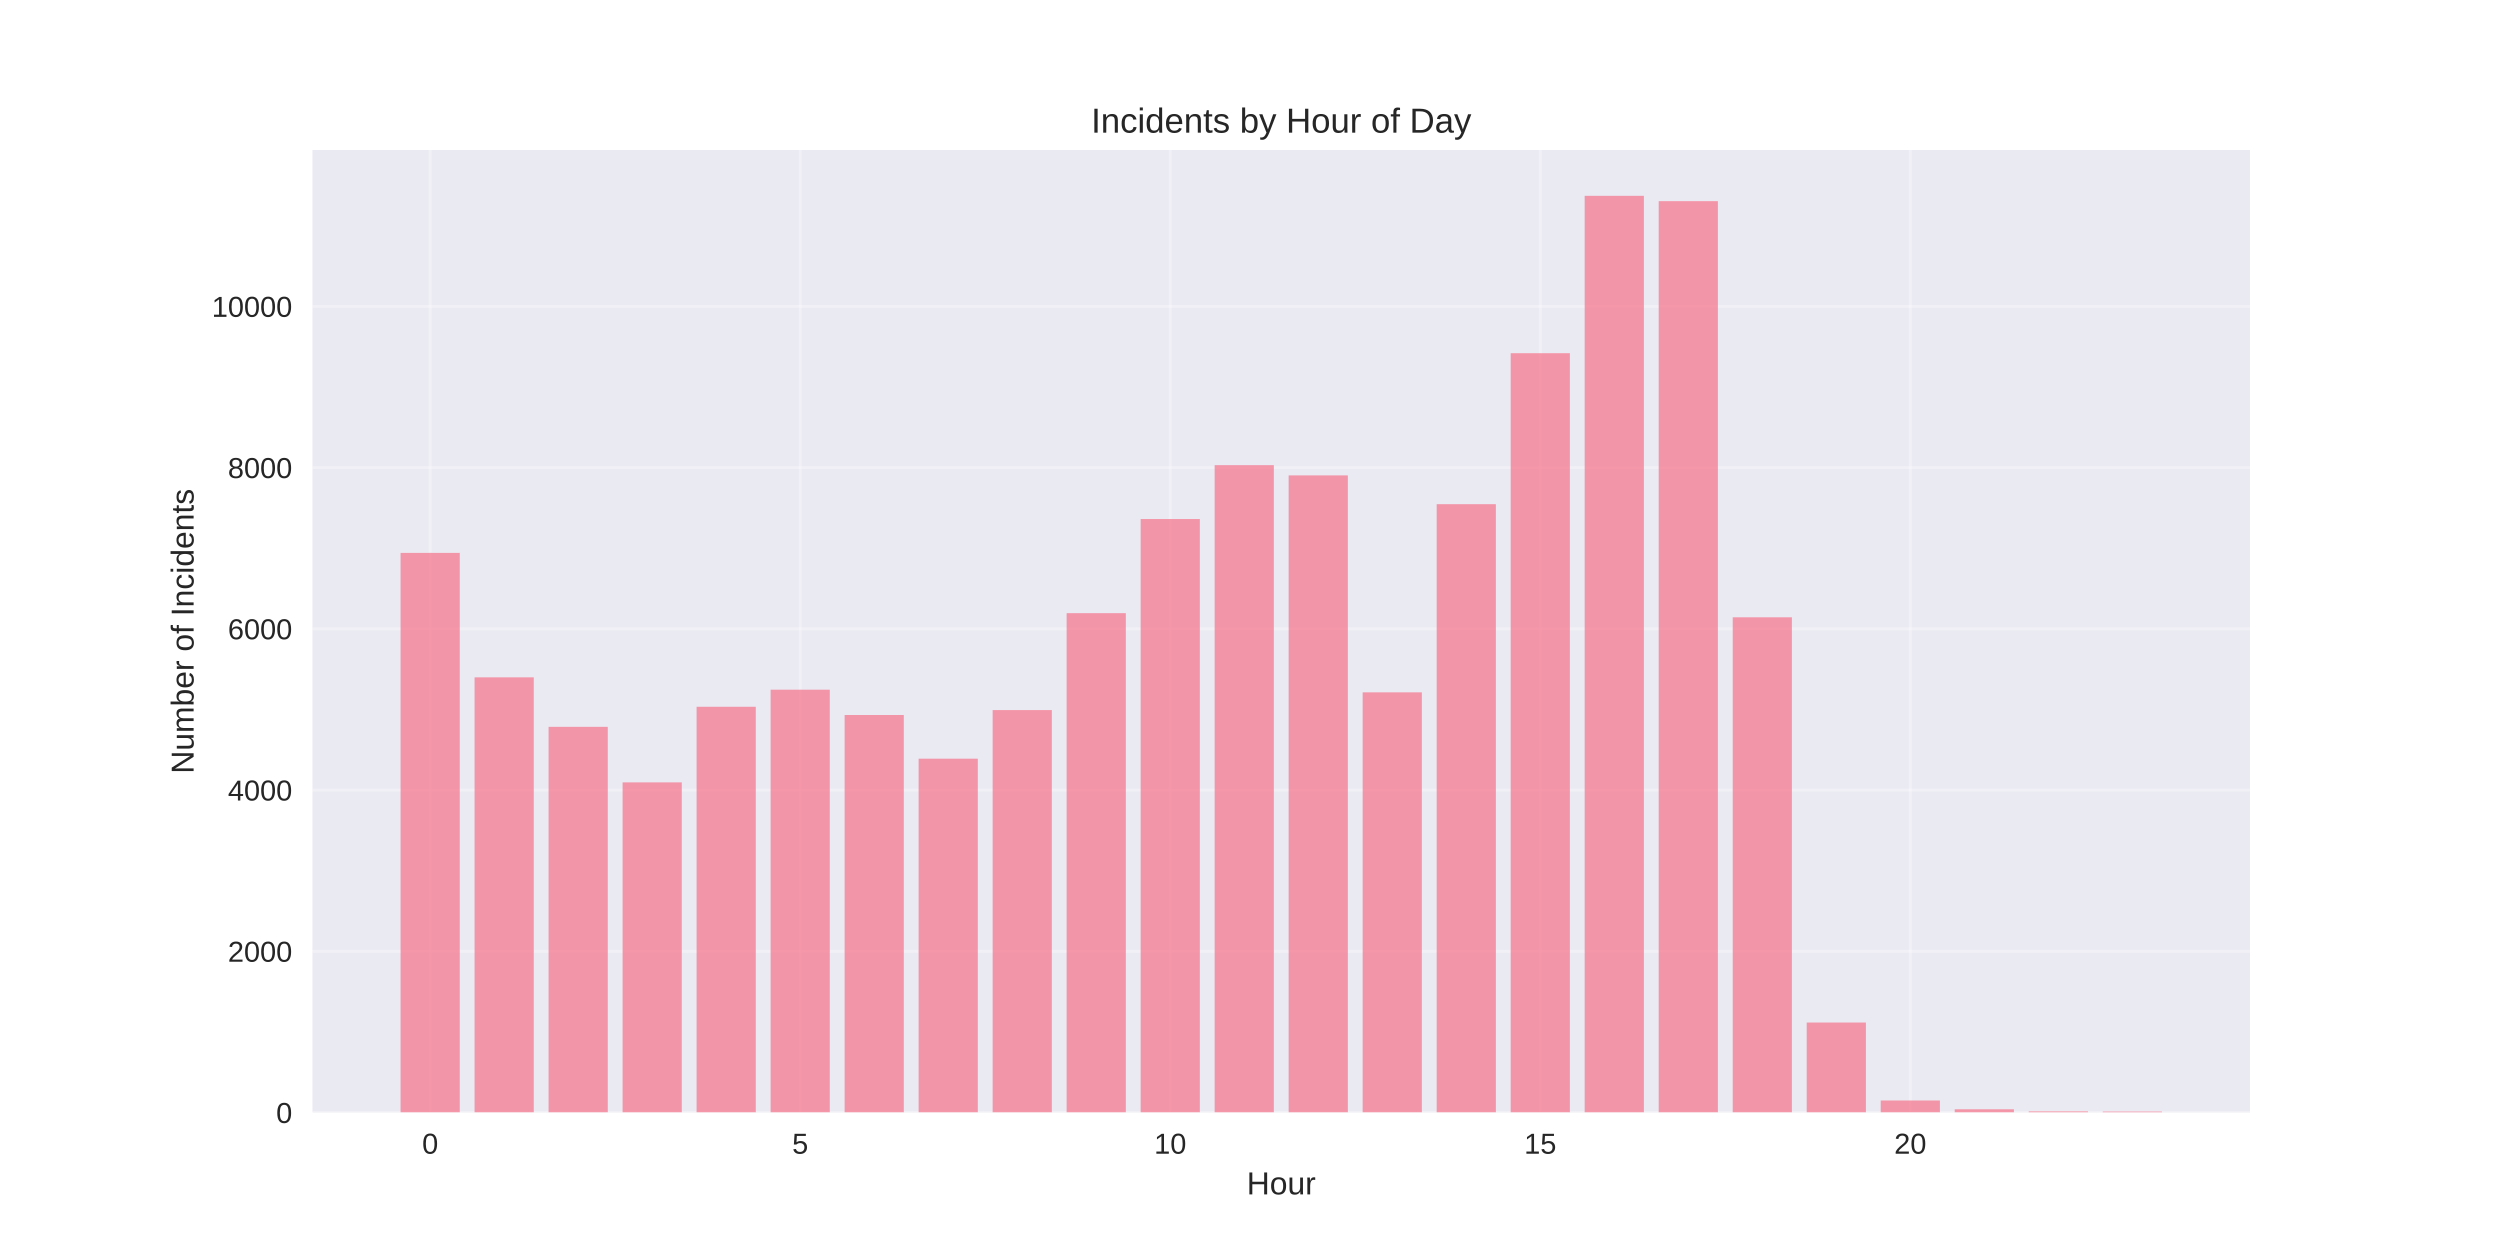
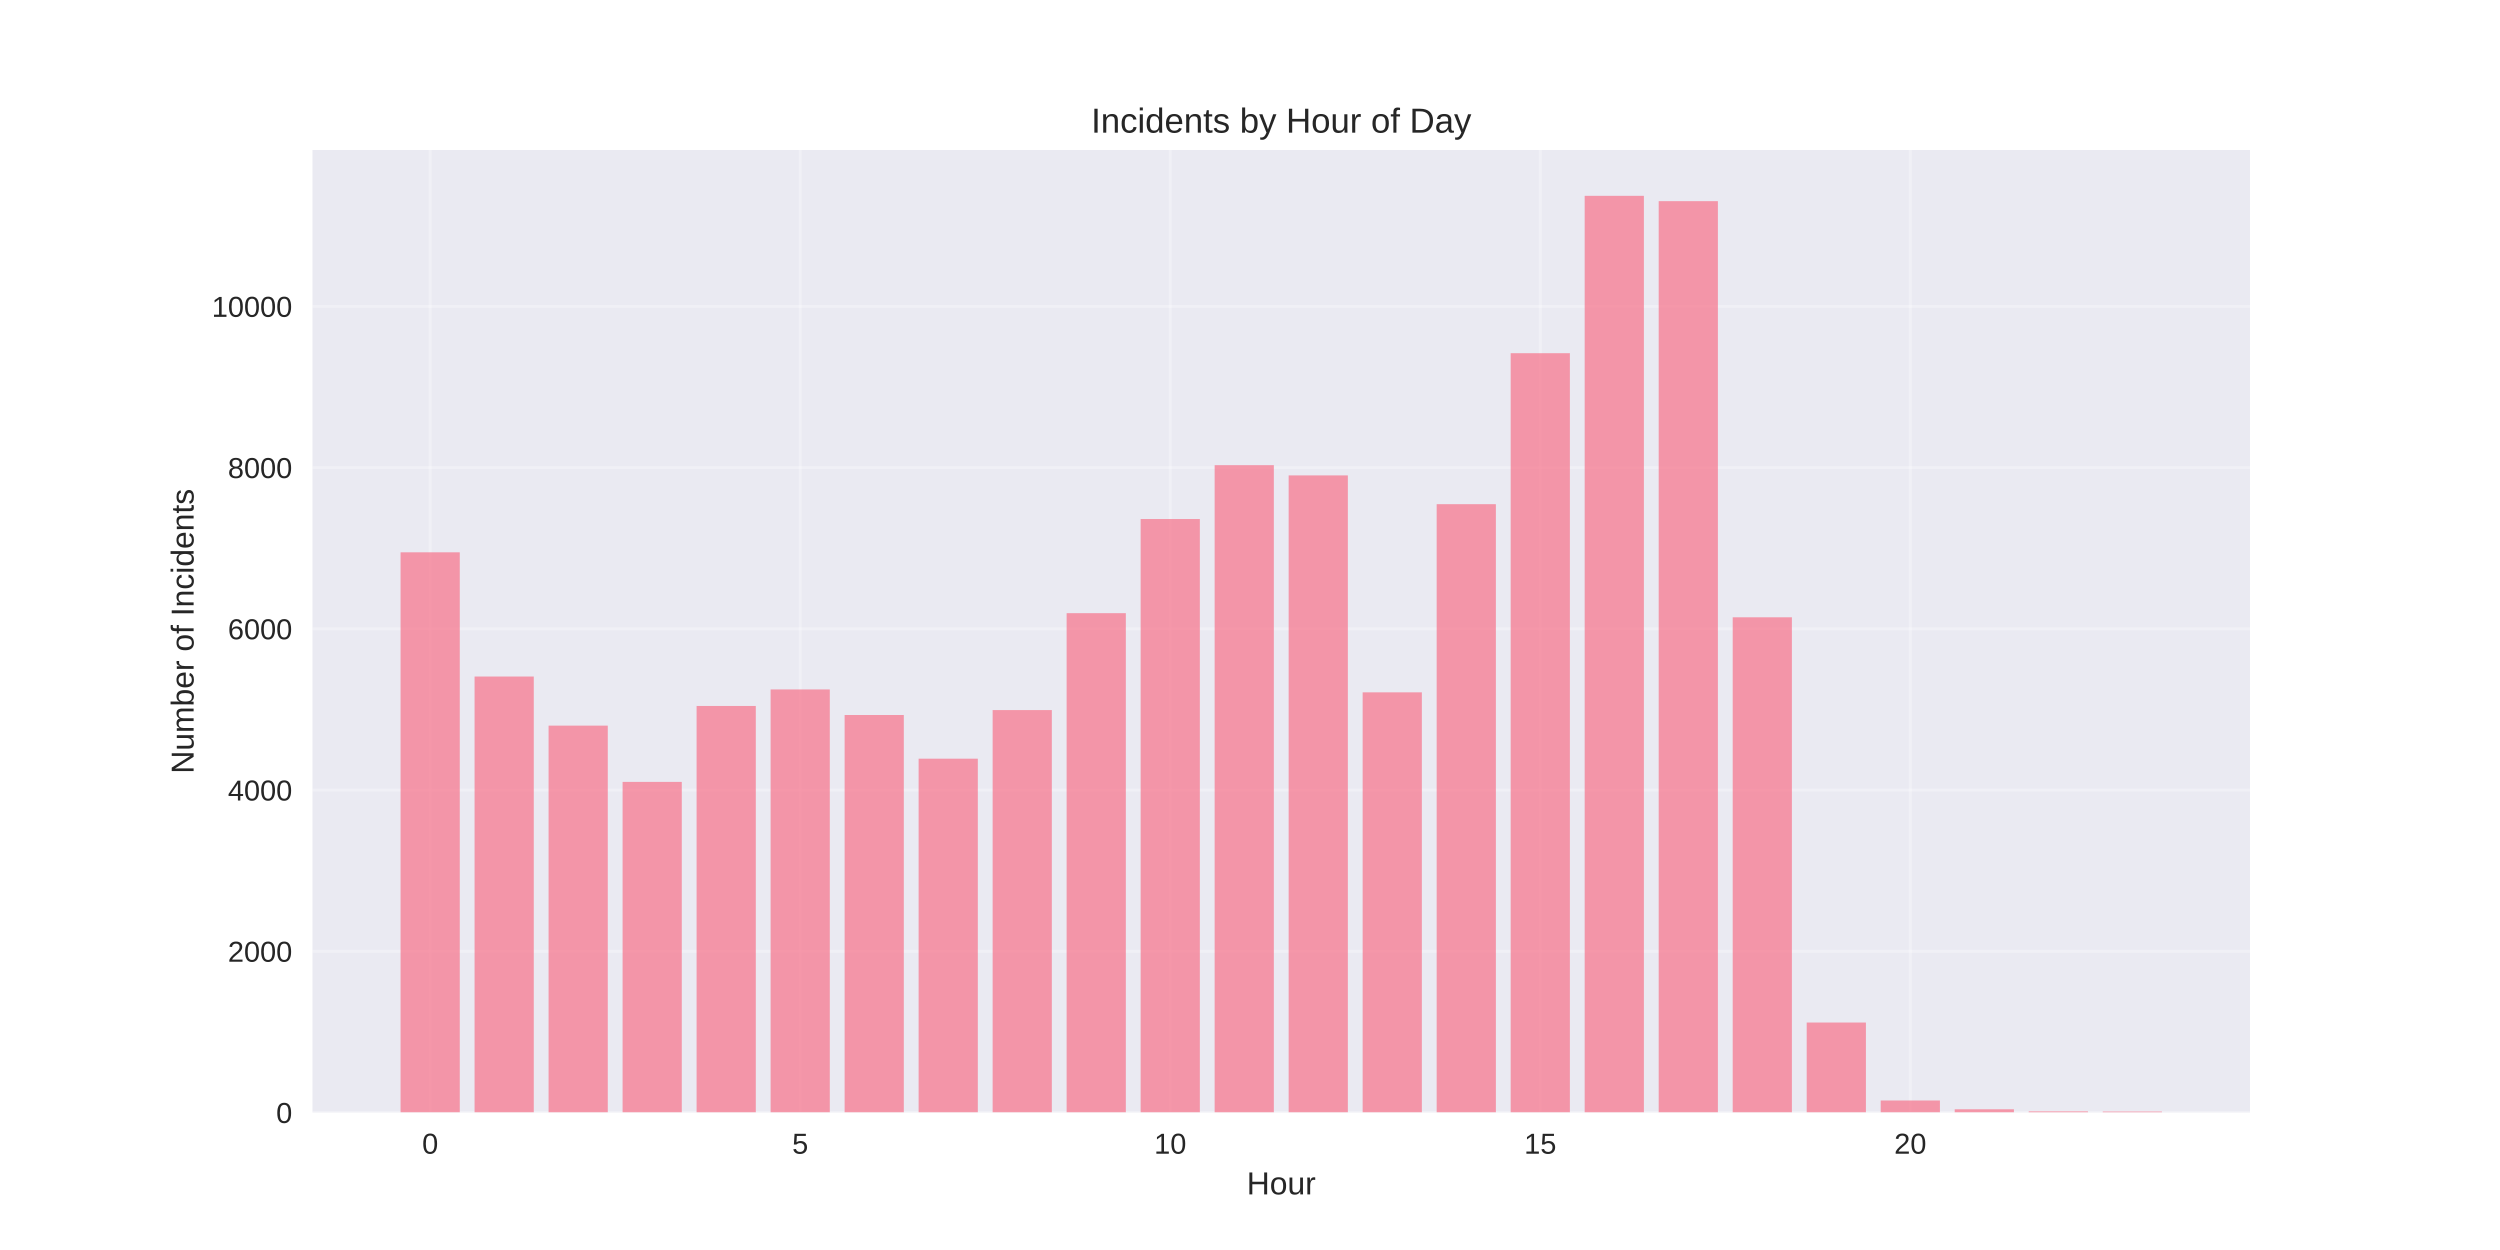
<svg xmlns="http://www.w3.org/2000/svg" width="864pt" height="432pt" viewBox="0 0 864 432" version="1.1">
  <defs>
    <style type="text/css">*{stroke-linejoin: round; stroke-linecap: butt}</style>
  </defs>
  <g id="figure_1">
    <g id="patch_1">
      <path d="M 0 432  L 864 432  L 864 0  L 0 0  z " style="fill: #ffffff" />
    </g>
    <g id="axes_1">
      <g id="patch_2">
        <path d="M 108 384.48  L 777.6 384.48  L 777.6 51.84  L 108 51.84  z " style="fill: #eaeaf2" />
      </g>
      <g id="matplotlib.axis_1">
        <g id="xtick_1">
          <g id="line2d_1">
-             <path d="M 148.667 384.48  L 148.667 51.84  " clip-path="url(#p508dd2ae91)" style="fill: none; stroke: #ffffff; stroke-opacity: 0.3; stroke-linecap: round" />
+             <path d="M 148.667 384.48  L 148.667 51.84  " clip-path="url(#p2b5ff44b9e)" style="fill: none; stroke: #ffffff; stroke-opacity: 0.3; stroke-linecap: round" />
          </g>
          <g id="line2d_2" />
          <g id="text_1">
            <text style="fill: #262626; font: 10px 'Arial', 'Liberation Sans', 'DejaVu Sans', 'Bitstream Vera Sans', sans-serif; text-anchor: middle" x="148.667" y="398.727" transform="rotate(-0 148.6671 398.7269)">0</text>
          </g>
        </g>
        <g id="xtick_2">
          <g id="line2d_3">
-             <path d="M 276.551 384.48  L 276.551 51.84  " clip-path="url(#p508dd2ae91)" style="fill: none; stroke: #ffffff; stroke-opacity: 0.3; stroke-linecap: round" />
+             <path d="M 276.551 384.48  L 276.551 51.84  " clip-path="url(#p2b5ff44b9e)" style="fill: none; stroke: #ffffff; stroke-opacity: 0.3; stroke-linecap: round" />
          </g>
          <g id="line2d_4" />
          <g id="text_2">
            <text style="fill: #262626; font: 10px 'Arial', 'Liberation Sans', 'DejaVu Sans', 'Bitstream Vera Sans', sans-serif; text-anchor: middle" x="276.551" y="398.727" transform="rotate(-0 276.551 398.7269)">5</text>
          </g>
        </g>
        <g id="xtick_3">
          <g id="line2d_5">
-             <path d="M 404.435 384.48  L 404.435 51.84  " clip-path="url(#p508dd2ae91)" style="fill: none; stroke: #ffffff; stroke-opacity: 0.3; stroke-linecap: round" />
+             <path d="M 404.435 384.48  L 404.435 51.84  " clip-path="url(#p2b5ff44b9e)" style="fill: none; stroke: #ffffff; stroke-opacity: 0.3; stroke-linecap: round" />
          </g>
          <g id="line2d_6" />
          <g id="text_3">
            <text style="fill: #262626; font: 10px 'Arial', 'Liberation Sans', 'DejaVu Sans', 'Bitstream Vera Sans', sans-serif; text-anchor: middle" x="404.435" y="398.727" transform="rotate(-0 404.4348 398.7269)">10</text>
          </g>
        </g>
        <g id="xtick_4">
          <g id="line2d_7">
-             <path d="M 532.319 384.48  L 532.319 51.84  " clip-path="url(#p508dd2ae91)" style="fill: none; stroke: #ffffff; stroke-opacity: 0.3; stroke-linecap: round" />
+             <path d="M 532.319 384.48  L 532.319 51.84  " clip-path="url(#p2b5ff44b9e)" style="fill: none; stroke: #ffffff; stroke-opacity: 0.3; stroke-linecap: round" />
          </g>
          <g id="line2d_8" />
          <g id="text_4">
            <text style="fill: #262626; font: 10px 'Arial', 'Liberation Sans', 'DejaVu Sans', 'Bitstream Vera Sans', sans-serif; text-anchor: middle" x="532.319" y="398.727" transform="rotate(-0 532.3187 398.7269)">15</text>
          </g>
        </g>
        <g id="xtick_5">
          <g id="line2d_9">
-             <path d="M 660.203 384.48  L 660.203 51.84  " clip-path="url(#p508dd2ae91)" style="fill: none; stroke: #ffffff; stroke-opacity: 0.3; stroke-linecap: round" />
+             <path d="M 660.203 384.48  L 660.203 51.84  " clip-path="url(#p2b5ff44b9e)" style="fill: none; stroke: #ffffff; stroke-opacity: 0.3; stroke-linecap: round" />
          </g>
          <g id="line2d_10" />
          <g id="text_5">
            <text style="fill: #262626; font: 10px 'Arial', 'Liberation Sans', 'DejaVu Sans', 'Bitstream Vera Sans', sans-serif; text-anchor: middle" x="660.203" y="398.727" transform="rotate(-0 660.2026 398.7269)">20</text>
          </g>
        </g>
        <g id="text_6">
          <text style="fill: #262626; font: 11px 'Arial', 'Liberation Sans', 'DejaVu Sans', 'Bitstream Vera Sans', sans-serif; text-anchor: middle" x="442.8" y="412.773" transform="rotate(-0 442.8 412.7734)">Hour</text>
        </g>
      </g>
      <g id="matplotlib.axis_2">
        <g id="ytick_1">
          <g id="line2d_11">
-             <path d="M 108 384.48  L 777.6 384.48  " clip-path="url(#p508dd2ae91)" style="fill: none; stroke: #ffffff; stroke-opacity: 0.3; stroke-linecap: round" />
+             <path d="M 108 384.48  L 777.6 384.48  " clip-path="url(#p2b5ff44b9e)" style="fill: none; stroke: #ffffff; stroke-opacity: 0.3; stroke-linecap: round" />
          </g>
          <g id="line2d_12" />
          <g id="text_7">
            <text style="fill: #262626; font: 10px 'Arial', 'Liberation Sans', 'DejaVu Sans', 'Bitstream Vera Sans', sans-serif; text-anchor: end" x="101" y="388.103" transform="rotate(-0 101 388.1034)">0</text>
          </g>
        </g>
        <g id="ytick_2">
          <g id="line2d_13">
-             <path d="M 108 328.759  L 777.6 328.759  " clip-path="url(#p508dd2ae91)" style="fill: none; stroke: #ffffff; stroke-opacity: 0.3; stroke-linecap: round" />
+             <path d="M 108 328.759  L 777.6 328.759  " clip-path="url(#p2b5ff44b9e)" style="fill: none; stroke: #ffffff; stroke-opacity: 0.3; stroke-linecap: round" />
          </g>
          <g id="line2d_14" />
          <g id="text_8">
            <text style="fill: #262626; font: 10px 'Arial', 'Liberation Sans', 'DejaVu Sans', 'Bitstream Vera Sans', sans-serif; text-anchor: end" x="101" y="332.383" transform="rotate(-0 101 332.3827)">2000</text>
          </g>
        </g>
        <g id="ytick_3">
          <g id="line2d_15">
-             <path d="M 108 273.039  L 777.6 273.039  " clip-path="url(#p508dd2ae91)" style="fill: none; stroke: #ffffff; stroke-opacity: 0.3; stroke-linecap: round" />
+             <path d="M 108 273.039  L 777.6 273.039  " clip-path="url(#p2b5ff44b9e)" style="fill: none; stroke: #ffffff; stroke-opacity: 0.3; stroke-linecap: round" />
          </g>
          <g id="line2d_16" />
          <g id="text_9">
            <text style="fill: #262626; font: 10px 'Arial', 'Liberation Sans', 'DejaVu Sans', 'Bitstream Vera Sans', sans-serif; text-anchor: end" x="101" y="276.662" transform="rotate(-0 101 276.6621)">4000</text>
          </g>
        </g>
        <g id="ytick_4">
          <g id="line2d_17">
-             <path d="M 108 217.318  L 777.6 217.318  " clip-path="url(#p508dd2ae91)" style="fill: none; stroke: #ffffff; stroke-opacity: 0.3; stroke-linecap: round" />
+             <path d="M 108 217.318  L 777.6 217.318  " clip-path="url(#p2b5ff44b9e)" style="fill: none; stroke: #ffffff; stroke-opacity: 0.3; stroke-linecap: round" />
          </g>
          <g id="line2d_18" />
          <g id="text_10">
            <text style="fill: #262626; font: 10px 'Arial', 'Liberation Sans', 'DejaVu Sans', 'Bitstream Vera Sans', sans-serif; text-anchor: end" x="101" y="220.941" transform="rotate(-0 101 220.9414)">6000</text>
          </g>
        </g>
        <g id="ytick_5">
          <g id="line2d_19">
-             <path d="M 108 161.597  L 777.6 161.597  " clip-path="url(#p508dd2ae91)" style="fill: none; stroke: #ffffff; stroke-opacity: 0.3; stroke-linecap: round" />
+             <path d="M 108 161.597  L 777.6 161.597  " clip-path="url(#p2b5ff44b9e)" style="fill: none; stroke: #ffffff; stroke-opacity: 0.3; stroke-linecap: round" />
          </g>
          <g id="line2d_20" />
          <g id="text_11">
            <text style="fill: #262626; font: 10px 'Arial', 'Liberation Sans', 'DejaVu Sans', 'Bitstream Vera Sans', sans-serif; text-anchor: end" x="101" y="165.221" transform="rotate(-0 101 165.2207)">8000</text>
          </g>
        </g>
        <g id="ytick_6">
          <g id="line2d_21">
-             <path d="M 108 105.877  L 777.6 105.877  " clip-path="url(#p508dd2ae91)" style="fill: none; stroke: #ffffff; stroke-opacity: 0.3; stroke-linecap: round" />
+             <path d="M 108 105.877  L 777.6 105.877  " clip-path="url(#p2b5ff44b9e)" style="fill: none; stroke: #ffffff; stroke-opacity: 0.3; stroke-linecap: round" />
          </g>
          <g id="line2d_22" />
          <g id="text_12">
            <text style="fill: #262626; font: 10px 'Arial', 'Liberation Sans', 'DejaVu Sans', 'Bitstream Vera Sans', sans-serif; text-anchor: end" x="101" y="109.5" transform="rotate(-0 101 109.5)">10000</text>
          </g>
        </g>
        <g id="text_13">
          <text style="fill: #262626; font: 11px 'Arial', 'Liberation Sans', 'DejaVu Sans', 'Bitstream Vera Sans', sans-serif; text-anchor: middle" x="66.913" y="218.16" transform="rotate(-90 66.91281 218.16)">Number of Incidents</text>
        </g>
      </g>
      <g id="patch_3">
-         <path d="M 138.436 384.48  L 158.898 384.48  L 158.898 191.073  L 138.436 191.073  z " clip-path="url(#p508dd2ae91)" style="fill: #f77189; opacity: 0.7" />
+         <path d="M 138.436 384.48  L 158.898 384.48  L 158.898 190.878  L 138.436 190.878  z " clip-path="url(#p2b5ff44b9e)" style="fill: #f77189; opacity: 0.7" />
      </g>
      <g id="patch_4">
-         <path d="M 164.013 384.48  L 184.475 384.48  L 184.475 234.09  L 164.013 234.09  z " clip-path="url(#p508dd2ae91)" style="fill: #f77189; opacity: 0.7" />
+         <path d="M 164.013 384.48  L 184.475 384.48  L 184.475 233.811  L 164.013 233.811  z " clip-path="url(#p2b5ff44b9e)" style="fill: #f77189; opacity: 0.7" />
      </g>
      <g id="patch_5">
-         <path d="M 189.59 384.48  L 210.051 384.48  L 210.051 251.196  L 189.59 251.196  z " clip-path="url(#p508dd2ae91)" style="fill: #f77189; opacity: 0.7" />
+         <path d="M 189.59 384.48  L 210.051 384.48  L 210.051 250.778  L 189.59 250.778  z " clip-path="url(#p2b5ff44b9e)" style="fill: #f77189; opacity: 0.7" />
      </g>
      <g id="patch_6">
-         <path d="M 215.167 384.48  L 235.628 384.48  L 235.628 270.392  L 215.167 270.392  z " clip-path="url(#p508dd2ae91)" style="fill: #f77189; opacity: 0.7" />
+         <path d="M 215.167 384.48  L 235.628 384.48  L 235.628 270.225  L 215.167 270.225  z " clip-path="url(#p2b5ff44b9e)" style="fill: #f77189; opacity: 0.7" />
      </g>
      <g id="patch_7">
-         <path d="M 240.743 384.48  L 261.205 384.48  L 261.205 244.259  L 240.743 244.259  z " clip-path="url(#p508dd2ae91)" style="fill: #f77189; opacity: 0.7" />
+         <path d="M 240.743 384.48  L 261.205 384.48  L 261.205 243.98  L 240.743 243.98  z " clip-path="url(#p2b5ff44b9e)" style="fill: #f77189; opacity: 0.7" />
      </g>
      <g id="patch_8">
-         <path d="M 266.32 384.48  L 286.782 384.48  L 286.782 238.352  L 266.32 238.352  z " clip-path="url(#p508dd2ae91)" style="fill: #f77189; opacity: 0.7" />
+         <path d="M 266.32 384.48  L 286.782 384.48  L 286.782 238.269  L 266.32 238.269  z " clip-path="url(#p2b5ff44b9e)" style="fill: #f77189; opacity: 0.7" />
      </g>
      <g id="patch_9">
-         <path d="M 291.897 384.48  L 312.358 384.48  L 312.358 247.101  L 291.897 247.101  z " clip-path="url(#p508dd2ae91)" style="fill: #f77189; opacity: 0.7" />
+         <path d="M 291.897 384.48  L 312.358 384.48  L 312.358 247.101  L 291.897 247.101  z " clip-path="url(#p2b5ff44b9e)" style="fill: #f77189; opacity: 0.7" />
      </g>
      <g id="patch_10">
-         <path d="M 317.474 384.48  L 337.935 384.48  L 337.935 262.201  L 317.474 262.201  z " clip-path="url(#p508dd2ae91)" style="fill: #f77189; opacity: 0.7" />
+         <path d="M 317.474 384.48  L 337.935 384.48  L 337.935 262.201  L 317.474 262.201  z " clip-path="url(#p2b5ff44b9e)" style="fill: #f77189; opacity: 0.7" />
      </g>
      <g id="patch_11">
-         <path d="M 343.051 384.48  L 363.512 384.48  L 363.512 245.401  L 343.051 245.401  z " clip-path="url(#p508dd2ae91)" style="fill: #f77189; opacity: 0.7" />
+         <path d="M 343.051 384.48  L 363.512 384.48  L 363.512 245.401  L 343.051 245.401  z " clip-path="url(#p2b5ff44b9e)" style="fill: #f77189; opacity: 0.7" />
      </g>
      <g id="patch_12">
-         <path d="M 368.627 384.48  L 389.089 384.48  L 389.089 211.913  L 368.627 211.913  z " clip-path="url(#p508dd2ae91)" style="fill: #f77189; opacity: 0.7" />
+         <path d="M 368.627 384.48  L 389.089 384.48  L 389.089 211.913  L 368.627 211.913  z " clip-path="url(#p2b5ff44b9e)" style="fill: #f77189; opacity: 0.7" />
      </g>
      <g id="patch_13">
-         <path d="M 394.204 384.48  L 414.666 384.48  L 414.666 179.372  L 394.204 179.372  z " clip-path="url(#p508dd2ae91)" style="fill: #f77189; opacity: 0.7" />
+         <path d="M 394.204 384.48  L 414.666 384.48  L 414.666 179.372  L 394.204 179.372  z " clip-path="url(#p2b5ff44b9e)" style="fill: #f77189; opacity: 0.7" />
      </g>
      <g id="patch_14">
-         <path d="M 419.781 384.48  L 440.242 384.48  L 440.242 160.761  L 419.781 160.761  z " clip-path="url(#p508dd2ae91)" style="fill: #f77189; opacity: 0.7" />
+         <path d="M 419.781 384.48  L 440.242 384.48  L 440.242 160.761  L 419.781 160.761  z " clip-path="url(#p2b5ff44b9e)" style="fill: #f77189; opacity: 0.7" />
      </g>
      <g id="patch_15">
-         <path d="M 445.358 384.48  L 465.819 384.48  L 465.819 164.3  L 445.358 164.3  z " clip-path="url(#p508dd2ae91)" style="fill: #f77189; opacity: 0.7" />
+         <path d="M 445.358 384.48  L 465.819 384.48  L 465.819 164.3  L 445.358 164.3  z " clip-path="url(#p2b5ff44b9e)" style="fill: #f77189; opacity: 0.7" />
      </g>
      <g id="patch_16">
-         <path d="M 470.934 384.48  L 491.396 384.48  L 491.396 239.272  L 470.934 239.272  z " clip-path="url(#p508dd2ae91)" style="fill: #f77189; opacity: 0.7" />
+         <path d="M 470.934 384.48  L 491.396 384.48  L 491.396 239.272  L 470.934 239.272  z " clip-path="url(#p2b5ff44b9e)" style="fill: #f77189; opacity: 0.7" />
      </g>
      <g id="patch_17">
-         <path d="M 496.511 384.48  L 516.973 384.48  L 516.973 174.246  L 496.511 174.246  z " clip-path="url(#p508dd2ae91)" style="fill: #f77189; opacity: 0.7" />
+         <path d="M 496.511 384.48  L 516.973 384.48  L 516.973 174.246  L 496.511 174.246  z " clip-path="url(#p2b5ff44b9e)" style="fill: #f77189; opacity: 0.7" />
      </g>
      <g id="patch_18">
-         <path d="M 522.088 384.48  L 542.549 384.48  L 542.549 122.063  L 522.088 122.063  z " clip-path="url(#p508dd2ae91)" style="fill: #f77189; opacity: 0.7" />
+         <path d="M 522.088 384.48  L 542.549 384.48  L 542.549 122.063  L 522.088 122.063  z " clip-path="url(#p2b5ff44b9e)" style="fill: #f77189; opacity: 0.7" />
      </g>
      <g id="patch_19">
-         <path d="M 547.665 384.48  L 568.126 384.48  L 568.126 67.68  L 547.665 67.68  z " clip-path="url(#p508dd2ae91)" style="fill: #f77189; opacity: 0.7" />
+         <path d="M 547.665 384.48  L 568.126 384.48  L 568.126 67.68  L 547.665 67.68  z " clip-path="url(#p2b5ff44b9e)" style="fill: #f77189; opacity: 0.7" />
      </g>
      <g id="patch_20">
-         <path d="M 573.242 384.48  L 593.703 384.48  L 593.703 69.519  L 573.242 69.519  z " clip-path="url(#p508dd2ae91)" style="fill: #f77189; opacity: 0.7" />
+         <path d="M 573.242 384.48  L 593.703 384.48  L 593.703 69.519  L 573.242 69.519  z " clip-path="url(#p2b5ff44b9e)" style="fill: #f77189; opacity: 0.7" />
      </g>
      <g id="patch_21">
-         <path d="M 598.818 384.48  L 619.28 384.48  L 619.28 213.334  L 598.818 213.334  z " clip-path="url(#p508dd2ae91)" style="fill: #f77189; opacity: 0.7" />
+         <path d="M 598.818 384.48  L 619.28 384.48  L 619.28 213.334  L 598.818 213.334  z " clip-path="url(#p2b5ff44b9e)" style="fill: #f77189; opacity: 0.7" />
      </g>
      <g id="patch_22">
-         <path d="M 624.395 384.48  L 644.857 384.48  L 644.857 353.388  L 624.395 353.388  z " clip-path="url(#p508dd2ae91)" style="fill: #f77189; opacity: 0.7" />
+         <path d="M 624.395 384.48  L 644.857 384.48  L 644.857 353.388  L 624.395 353.388  z " clip-path="url(#p2b5ff44b9e)" style="fill: #f77189; opacity: 0.7" />
      </g>
      <g id="patch_23">
-         <path d="M 649.972 384.48  L 670.433 384.48  L 670.433 380.329  L 649.972 380.329  z " clip-path="url(#p508dd2ae91)" style="fill: #f77189; opacity: 0.7" />
+         <path d="M 649.972 384.48  L 670.433 384.48  L 670.433 380.329  L 649.972 380.329  z " clip-path="url(#p2b5ff44b9e)" style="fill: #f77189; opacity: 0.7" />
      </g>
      <g id="patch_24">
-         <path d="M 675.549 384.48  L 696.01 384.48  L 696.01 383.366  L 675.549 383.366  z " clip-path="url(#p508dd2ae91)" style="fill: #f77189; opacity: 0.7" />
+         <path d="M 675.549 384.48  L 696.01 384.48  L 696.01 383.366  L 675.549 383.366  z " clip-path="url(#p2b5ff44b9e)" style="fill: #f77189; opacity: 0.7" />
      </g>
      <g id="patch_25">
-         <path d="M 701.125 384.48  L 721.587 384.48  L 721.587 384.09  L 701.125 384.09  z " clip-path="url(#p508dd2ae91)" style="fill: #f77189; opacity: 0.7" />
+         <path d="M 701.125 384.48  L 721.587 384.48  L 721.587 384.09  L 701.125 384.09  z " clip-path="url(#p2b5ff44b9e)" style="fill: #f77189; opacity: 0.7" />
      </g>
      <g id="patch_26">
-         <path d="M 726.702 384.48  L 747.164 384.48  L 747.164 384.146  L 726.702 384.146  z " clip-path="url(#p508dd2ae91)" style="fill: #f77189; opacity: 0.7" />
+         <path d="M 726.702 384.48  L 747.164 384.48  L 747.164 384.146  L 726.702 384.146  z " clip-path="url(#p2b5ff44b9e)" style="fill: #f77189; opacity: 0.7" />
      </g>
      <g id="patch_27">
        <path d="M 108 384.48  L 108 51.84  " style="fill: none" />
      </g>
      <g id="patch_28">
        <path d="M 777.6 384.48  L 777.6 51.84  " style="fill: none" />
      </g>
      <g id="patch_29">
        <path d="M 108 384.48  L 777.6 384.48  " style="fill: none" />
      </g>
      <g id="patch_30">
        <path d="M 108 51.84  L 777.6 51.84  " style="fill: none" />
      </g>
      <g id="text_14">
        <text style="fill: #262626; font: 12px 'Arial', 'Liberation Sans', 'DejaVu Sans', 'Bitstream Vera Sans', sans-serif; text-anchor: middle" x="442.8" y="45.84" transform="rotate(-0 442.8 45.84)">Incidents by Hour of Day</text>
      </g>
    </g>
  </g>
  <defs>
-     <clipPath id="p508dd2ae91">
+     <clipPath id="p2b5ff44b9e">
      <rect x="108" y="51.84" width="669.6" height="332.64" />
    </clipPath>
  </defs>
</svg>
